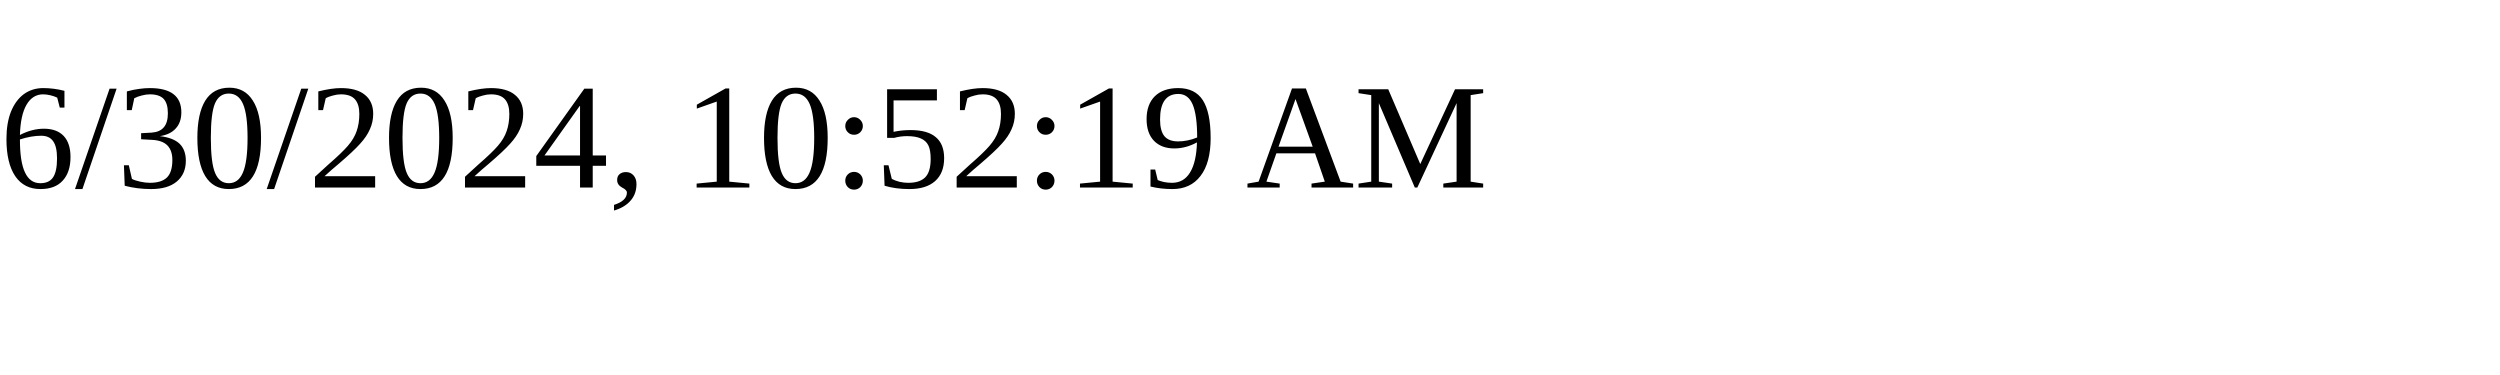
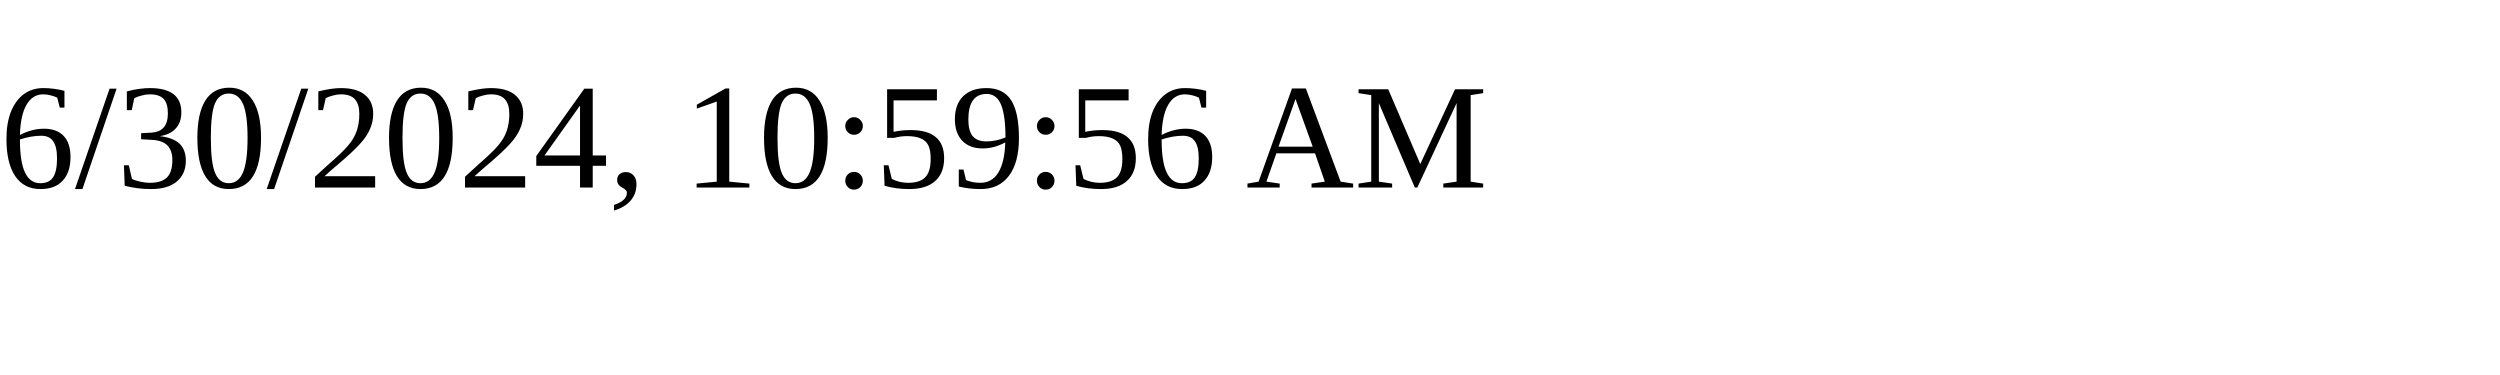
<svg xmlns="http://www.w3.org/2000/svg" height="30" width="200">
-   <text x="0" y="15">6/30/2024, 10:52:19 AM</text>
+   <text x="0" y="15">6/30/2024, 10:59:56 AM</text>
</svg>
